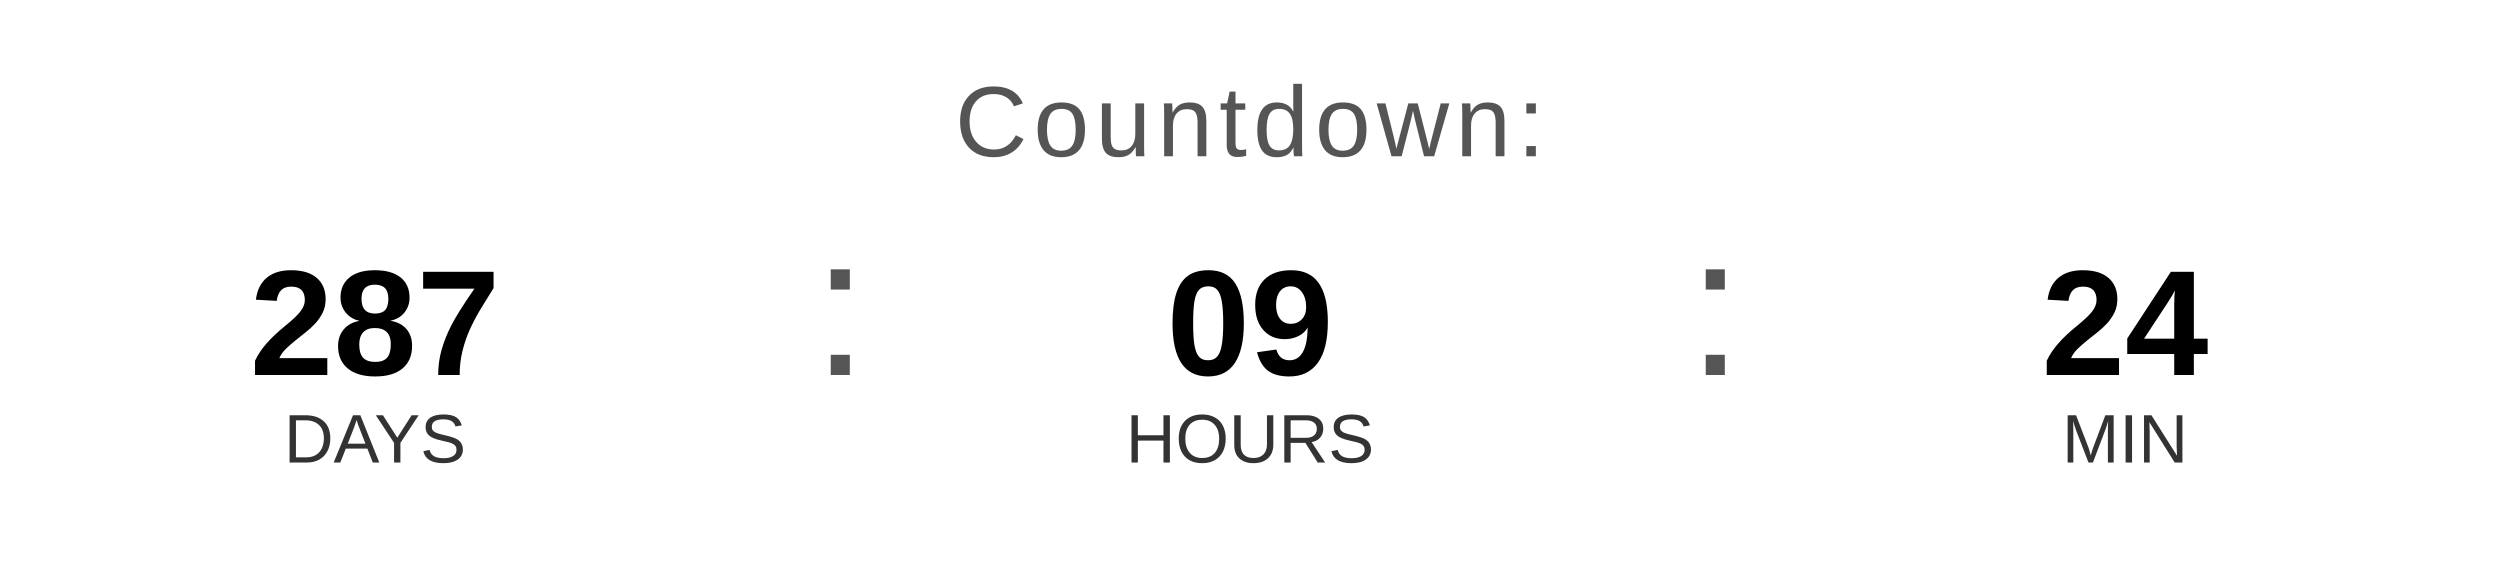
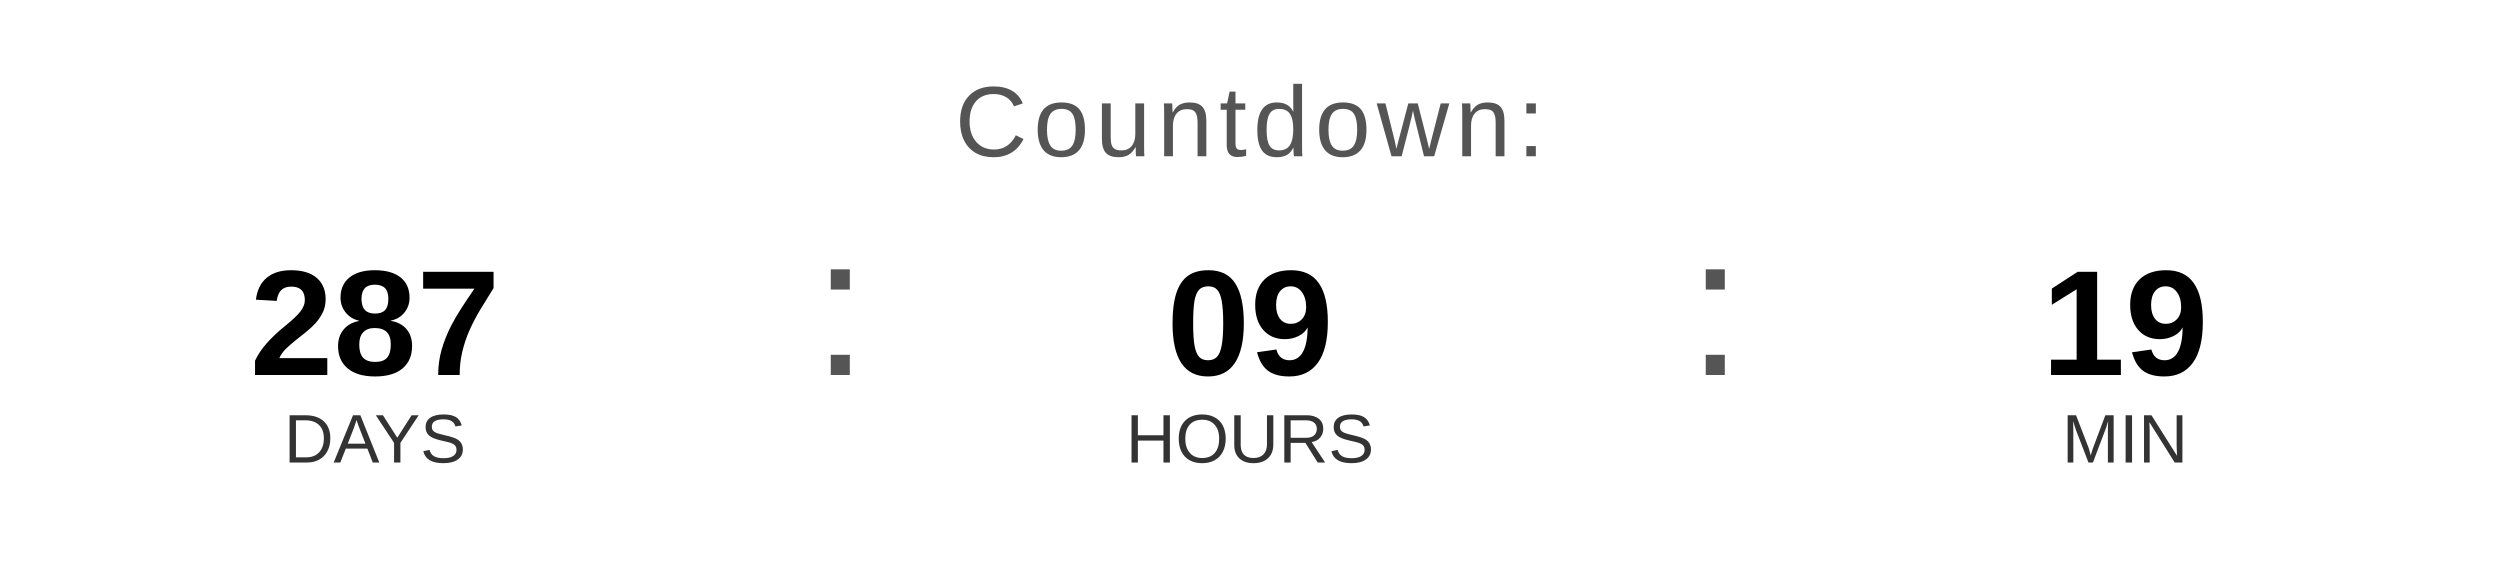
<svg xmlns="http://www.w3.org/2000/svg" width="400" height="90" viewBox="0 0 400 90">
  <text x="200" y="25" font-family="Arial, Helvetica, sans-serif" font-size="16" fill="#555555" text-anchor="middle" letter-spacing="1">
    Countdown:
  </text>
  <text x="60" y="60" font-family="Arial, Helvetica, sans-serif" font-size="24" font-weight="bold" fill="#000000" text-anchor="middle">287</text>
  <text x="60" y="74" font-family="Arial, Helvetica, sans-serif" font-size="11" fill="#333333" text-anchor="middle">DAYS</text>
  <text x="130" y="60" font-family="Arial, sans-serif" font-size="32" fill="#555555">:</text>
  <text x="200" y="60" font-family="Arial, Helvetica, sans-serif" font-size="24" font-weight="bold" fill="#000000" text-anchor="middle">09</text>
  <text x="200" y="74" font-family="Arial, Helvetica, sans-serif" font-size="11" fill="#333333" text-anchor="middle">HOURS</text>
  <text x="270" y="60" font-family="Arial, sans-serif" font-size="32" fill="#555555">:</text>
-   <text x="340" y="60" font-family="Arial, Helvetica, sans-serif" font-size="24" font-weight="bold" fill="#000000" text-anchor="middle">24</text>
+   <text x="340" y="60" font-family="Arial, Helvetica, sans-serif" font-size="24" font-weight="bold" fill="#000000" text-anchor="middle">19</text>
  <text x="340" y="74" font-family="Arial, Helvetica, sans-serif" font-size="11" fill="#333333" text-anchor="middle">MIN</text>
</svg>
